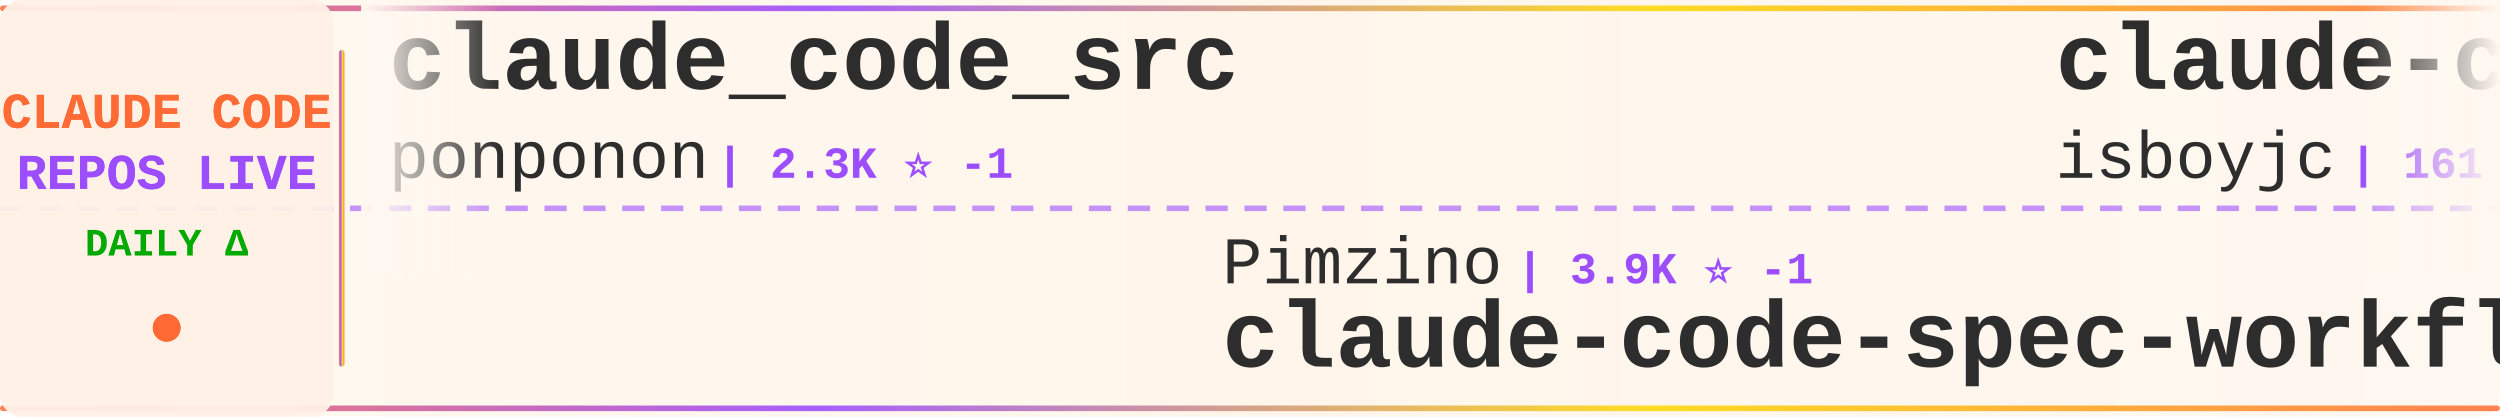
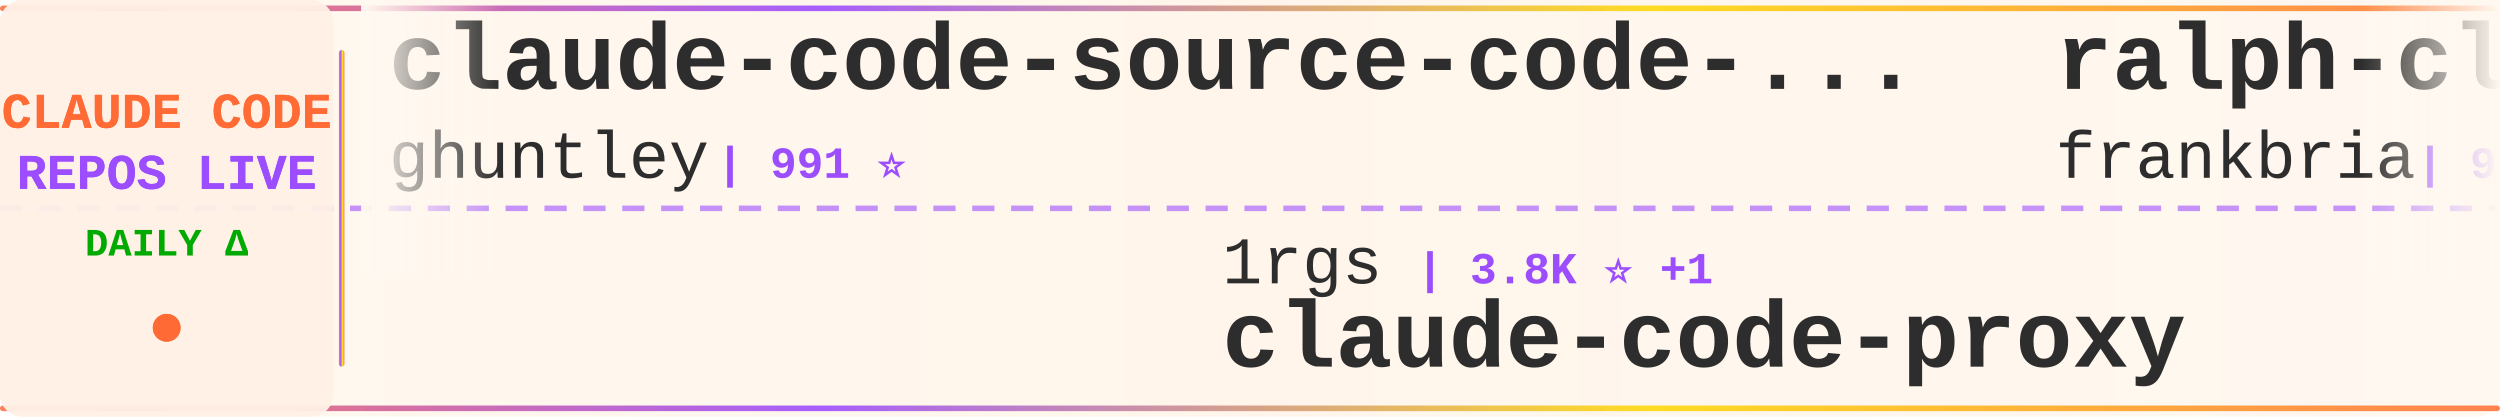
<svg xmlns="http://www.w3.org/2000/svg" width="900" height="150">
  <defs>
    <linearGradient id="tickerBg" x1="0%" y1="0%" x2="100%" y2="0%">
      <stop offset="0%" style="stop-color:#fff8f0;stop-opacity:0.98" />
      <stop offset="50%" style="stop-color:#fff5eb;stop-opacity:1" />
      <stop offset="100%" style="stop-color:#fff8f0;stop-opacity:0.98" />
    </linearGradient>
    <linearGradient id="borderGrad" x1="0%" y1="0%" x2="100%" y2="0%">
      <stop offset="0%" style="stop-color:#FF6B35;stop-opacity:0.85">
        <animate attributeName="stop-opacity" values="0.85;1;0.85" dur="2s" repeatCount="indefinite" />
      </stop>
      <stop offset="33%" style="stop-color:#9C4EFF;stop-opacity:0.9">
        <animate attributeName="stop-opacity" values="0.9;1;0.9" dur="2.2s" repeatCount="indefinite" />
      </stop>
      <stop offset="66%" style="stop-color:#FFD700;stop-opacity:0.85">
        <animate attributeName="stop-opacity" values="0.85;1;0.85" dur="1.8s" repeatCount="indefinite" />
      </stop>
      <stop offset="100%" style="stop-color:#FF6B35;stop-opacity:0.85">
        <animate attributeName="stop-opacity" values="0.85;1;0.85" dur="2s" repeatCount="indefinite" />
      </stop>
    </linearGradient>
    <filter id="textGlow">
      <feGaussianBlur stdDeviation="0.15" result="coloredBlur" />
      <feMerge>
        <feMergeNode in="coloredBlur" />
        <feMergeNode in="SourceGraphic" />
      </feMerge>
    </filter>
    <filter id="metricGlow">
      <feGaussianBlur stdDeviation="0.2" result="coloredBlur" />
      <feMerge>
        <feMergeNode in="coloredBlur" />
        <feMergeNode in="SourceGraphic" />
      </feMerge>
    </filter>
    <linearGradient id="leftFade" x1="0%" y1="0%" x2="100%" y2="0%">
      <stop offset="0%" style="stop-color:#fff8f0;stop-opacity:1" />
      <stop offset="100%" style="stop-color:#fff8f0;stop-opacity:0" />
    </linearGradient>
    <linearGradient id="rightFade" x1="0%" y1="0%" x2="100%" y2="0%">
      <stop offset="0%" style="stop-color:#fff8f0;stop-opacity:0" />
      <stop offset="100%" style="stop-color:#fff8f0;stop-opacity:1" />
    </linearGradient>
  </defs>
  <rect width="900" height="150" fill="url(#tickerBg)" rx="8" />
  <rect x="0" y="2" width="900" height="2" fill="url(#borderGrad)" rx="1" />
  <rect x="0" y="146" width="900" height="2" fill="url(#borderGrad)" rx="1" />
  <line x1="0" y1="75" x2="900" y2="75" stroke="#9C4EFF" stroke-width="2" stroke-dasharray="8 6" opacity="0.6" />
  <rect x="0" y="0" width="120" height="150" fill="#fff0e6" opacity="0.95" rx="8" />
  <text x="60" y="46" font-family="'Courier New', monospace" font-size="18" font-weight="bold" fill="#FF6B35" text-anchor="middle" filter="url(#textGlow)">
    CLAUDE CODE
  </text>
  <text x="60" y="68" font-family="'Courier New', monospace" font-size="18" font-weight="bold" fill="#9C4EFF" text-anchor="middle" filter="url(#textGlow)">
    REPOS LIVE
  </text>
  <text x="60" y="92" font-family="'Courier New', monospace" font-size="14" font-weight="bold" fill="#00aa00" text-anchor="middle">
    DAILY Δ
  </text>
  <circle cx="60" cy="118" r="5" fill="#FF6B35" filter="url(#metricGlow)">
    <animate attributeName="r" values="4;6;4" dur="1.5s" repeatCount="indefinite" />
    <animate attributeName="opacity" values="0.6;1;0.6" dur="1.5s" repeatCount="indefinite" />
  </circle>
  <rect x="122" y="18" width="2" height="114" fill="url(#borderGrad)" rx="1" />
  <clipPath id="tickerClip">
    <rect x="130" y="0" width="770" height="150" />
  </clipPath>
  <g clip-path="url(#tickerClip)">
    <g id="tickerItems">
      <animateTransform attributeName="transform" attributeType="XML" type="translate" from="0 0" to="-3000 0" dur="54s" repeatCount="indefinite" />
      <g transform="translate(0, 0)">
-         <text x="140" y="32" font-family="'Courier New', monospace" font-size="34" font-weight="bold" fill="#2d2d2d">claude_code_src</text>
-         <text x="140" y="64" font-family="'Courier New', monospace" font-size="24" font-weight="normal" fill="#2d2d2d" opacity="1.0">ponponon</text>
-         <text x="258" y="64" font-family="'Courier New', monospace" font-size="16" font-weight="bold" fill="#9C4EFF"> | 2.3K ⭐ -1</text>
+         <text x="140" y="32" font-family="'Courier New', monospace" font-size="34" font-weight="bold" fill="#2d2d2d">claude-code-source-code-...</text>
+         <text x="140" y="64" font-family="'Courier New', monospace" font-size="24" font-weight="normal" fill="#2d2d2d" opacity="1.0">ghuntley</text>
+         <text x="258" y="64" font-family="'Courier New', monospace" font-size="16" font-weight="bold" fill="#9C4EFF"> | 991 ⭐</text>
      </g>
      <g transform="translate(300, 0)">
-         <text x="140" y="102" font-family="'Courier New', monospace" font-size="24" font-weight="normal" fill="#2d2d2d" opacity="1.0">Pimzino</text>
-         <text x="246" y="102" font-family="'Courier New', monospace" font-size="16" font-weight="bold" fill="#9C4EFF"> | 3.9K ⭐ -1</text>
-         <text x="140" y="132" font-family="'Courier New', monospace" font-size="34" font-weight="bold" fill="#2d2d2d">claude-code-spec-workflo...</text>
+         <text x="140" y="102" font-family="'Courier New', monospace" font-size="24" font-weight="normal" fill="#2d2d2d" opacity="1.0">1rgs</text>
+         <text x="210" y="102" font-family="'Courier New', monospace" font-size="16" font-weight="bold" fill="#9C4EFF"> | 3.8K ⭐ +1</text>
+         <text x="140" y="132" font-family="'Courier New', monospace" font-size="34" font-weight="bold" fill="#2d2d2d">claude-code-proxy</text>
      </g>
      <g transform="translate(600, 0)">
-         <text x="140" y="32" font-family="'Courier New', monospace" font-size="34" font-weight="bold" fill="#2d2d2d">claude-code</text>
-         <text x="140" y="64" font-family="'Courier New', monospace" font-size="24" font-weight="normal" fill="#2d2d2d" opacity="1.0">isboyjc</text>
-         <text x="246" y="64" font-family="'Courier New', monospace" font-size="16" font-weight="bold" fill="#9C4EFF"> | 161 ⭐</text>
+         <text x="140" y="32" font-family="'Courier New', monospace" font-size="34" font-weight="bold" fill="#2d2d2d">ralph-claude-code</text>
+         <text x="140" y="64" font-family="'Courier New', monospace" font-size="24" font-weight="normal" fill="#2d2d2d" opacity="1.0">frankbria</text>
+         <text x="270" y="64" font-family="'Courier New', monospace" font-size="16" font-weight="bold" fill="#9C4EFF"> | 9.7K ⭐ +7</text>
      </g>
      <g transform="translate(900, 0)">
-         <text x="140" y="102" font-family="'Courier New', monospace" font-size="24" font-weight="normal" fill="#2d2d2d" opacity="1.0">disler</text>
-         <text x="234" y="102" font-family="'Courier New', monospace" font-size="16" font-weight="bold" fill="#9C4EFF"> | 1.7K ⭐</text>
-         <text x="140" y="132" font-family="'Courier New', monospace" font-size="34" font-weight="bold" fill="#2d2d2d">pi-vs-claude-code</text>
+         <text x="140" y="102" font-family="'Courier New', monospace" font-size="24" font-weight="normal" fill="#2d2d2d" opacity="1.0">zstmfhy</text>
+         <text x="246" y="102" font-family="'Courier New', monospace" font-size="16" font-weight="bold" fill="#9C4EFF"> | 188 ⭐</text>
+         <text x="140" y="132" font-family="'Courier New', monospace" font-size="34" font-weight="bold" fill="#2d2d2d">Claude-code</text>
      </g>
      <g transform="translate(1200, 0)">
-         <text x="140" y="32" font-family="'Courier New', monospace" font-size="34" font-weight="bold" fill="#2d2d2d">Claude-Code-Game-Studios</text>
-         <text x="140" y="64" font-family="'Courier New', monospace" font-size="24" font-weight="normal" fill="#2d2d2d" opacity="1.0">Donchitos</text>
-         <text x="270" y="64" font-family="'Courier New', monospace" font-size="16" font-weight="bold" fill="#9C4EFF"> | 26.4K ⭐ +102</text>
+         <text x="140" y="32" font-family="'Courier New', monospace" font-size="34" font-weight="bold" fill="#2d2d2d">claude-code-router</text>
+         <text x="140" y="64" font-family="'Courier New', monospace" font-size="24" font-weight="normal" fill="#2d2d2d" opacity="1.0">musistudio</text>
+         <text x="282" y="64" font-family="'Courier New', monospace" font-size="16" font-weight="bold" fill="#9C4EFF"> | 37.7K ⭐ +27</text>
      </g>
      <g transform="translate(1500, 0)">
-         <text x="140" y="102" font-family="'Courier New', monospace" font-size="24" font-weight="normal" fill="#2d2d2d" opacity="1.0">techjarves</text>
-         <text x="282" y="102" font-family="'Courier New', monospace" font-size="16" font-weight="bold" fill="#9C4EFF"> | 1.6K ⭐ +2</text>
-         <text x="140" y="132" font-family="'Courier New', monospace" font-size="34" font-weight="bold" fill="#2d2d2d">ClaudeCode-Portable</text>
+         <text x="140" y="102" font-family="'Courier New', monospace" font-size="24" font-weight="normal" fill="#2d2d2d" opacity="1.0">Piebald-AI</text>
+         <text x="282" y="102" font-family="'Courier New', monospace" font-size="16" font-weight="bold" fill="#9C4EFF"> | 12.9K ⭐ +12</text>
+         <text x="140" y="132" font-family="'Courier New', monospace" font-size="34" font-weight="bold" fill="#2d2d2d">claude-code-system-promp...</text>
      </g>
      <g transform="translate(1800, 0)">
-         <text x="140" y="32" font-family="'Courier New', monospace" font-size="34" font-weight="bold" fill="#2d2d2d">ClaudeCode</text>
-         <text x="140" y="64" font-family="'Courier New', monospace" font-size="24" font-weight="normal" fill="#2d2d2d" opacity="1.0">guanshan</text>
-         <text x="258" y="64" font-family="'Courier New', monospace" font-size="16" font-weight="bold" fill="#9C4EFF"> | 60 ⭐</text>
+         <text x="140" y="32" font-family="'Courier New', monospace" font-size="34" font-weight="bold" fill="#2d2d2d">Claude-Code</text>
+         <text x="140" y="64" font-family="'Courier New', monospace" font-size="24" font-weight="normal" fill="#2d2d2d" opacity="1.0">KPR111</text>
+         <text x="234" y="64" font-family="'Courier New', monospace" font-size="16" font-weight="bold" fill="#9C4EFF"> | 18 ⭐</text>
      </g>
      <g transform="translate(2100, 0)">
-         <text x="140" y="102" font-family="'Courier New', monospace" font-size="24" font-weight="normal" fill="#2d2d2d" opacity="1.0">huangserva</text>
-         <text x="282" y="102" font-family="'Courier New', monospace" font-size="16" font-weight="bold" fill="#9C4EFF"> | 629 ⭐</text>
-         <text x="140" y="132" font-family="'Courier New', monospace" font-size="34" font-weight="bold" fill="#2d2d2d">claude-code-cli</text>
+         <text x="140" y="102" font-family="'Courier New', monospace" font-size="24" font-weight="normal" fill="#2d2d2d" opacity="1.0">luyao618</text>
+         <text x="258" y="102" font-family="'Courier New', monospace" font-size="16" font-weight="bold" fill="#9C4EFF"> | 1.7K ⭐ +1</text>
+         <text x="140" y="132" font-family="'Courier New', monospace" font-size="34" font-weight="bold" fill="#2d2d2d">Claude-Code-Source-Study</text>
      </g>
      <g transform="translate(2400, 0)">
-         <text x="140" y="32" font-family="'Courier New', monospace" font-size="34" font-weight="bold" fill="#2d2d2d">claude-code-tips</text>
-         <text x="140" y="64" font-family="'Courier New', monospace" font-size="24" font-weight="normal" fill="#2d2d2d" opacity="1.0">ykdojo</text>
-         <text x="234" y="64" font-family="'Courier New', monospace" font-size="16" font-weight="bold" fill="#9C4EFF"> | 10.2K ⭐ +4</text>
+         <text x="140" y="32" font-family="'Courier New', monospace" font-size="34" font-weight="bold" fill="#2d2d2d">pi-vs-claude-code</text>
+         <text x="140" y="64" font-family="'Courier New', monospace" font-size="24" font-weight="normal" fill="#2d2d2d" opacity="1.0">disler</text>
+         <text x="234" y="64" font-family="'Courier New', monospace" font-size="16" font-weight="bold" fill="#9C4EFF"> | 1.7K ⭐ +2</text>
      </g>
      <g transform="translate(2700, 0)">
-         <text x="140" y="102" font-family="'Courier New', monospace" font-size="24" font-weight="normal" fill="#2d2d2d" opacity="1.0">asgeirtj</text>
-         <text x="258" y="102" font-family="'Courier New', monospace" font-size="16" font-weight="bold" fill="#9C4EFF"> | 69.6K ⭐ +73</text>
-         <text x="140" y="132" font-family="'Courier New', monospace" font-size="34" font-weight="bold" fill="#2d2d2d">system_prompts_leaks</text>
+         <text x="140" y="102" font-family="'Courier New', monospace" font-size="24" font-weight="normal" fill="#2d2d2d" opacity="1.0">sugyan</text>
+         <text x="234" y="102" font-family="'Courier New', monospace" font-size="16" font-weight="bold" fill="#9C4EFF"> | 1.1K ⭐</text>
+         <text x="140" y="132" font-family="'Courier New', monospace" font-size="34" font-weight="bold" fill="#2d2d2d">claude-code-webui</text>
      </g>
      <g transform="translate(3000, 0)">
-         <text x="140" y="32" font-family="'Courier New', monospace" font-size="34" font-weight="bold" fill="#2d2d2d">claude_code_src</text>
-         <text x="140" y="64" font-family="'Courier New', monospace" font-size="24" font-weight="normal" fill="#2d2d2d" opacity="1.0">ponponon</text>
-         <text x="258" y="64" font-family="'Courier New', monospace" font-size="16" font-weight="bold" fill="#9C4EFF"> | 2.3K ⭐ -1</text>
+         <text x="140" y="32" font-family="'Courier New', monospace" font-size="34" font-weight="bold" fill="#2d2d2d">claude-code-source-code-...</text>
+         <text x="140" y="64" font-family="'Courier New', monospace" font-size="24" font-weight="normal" fill="#2d2d2d" opacity="1.0">ghuntley</text>
+         <text x="258" y="64" font-family="'Courier New', monospace" font-size="16" font-weight="bold" fill="#9C4EFF"> | 991 ⭐</text>
      </g>
      <g transform="translate(3300, 0)">
-         <text x="140" y="102" font-family="'Courier New', monospace" font-size="24" font-weight="normal" fill="#2d2d2d" opacity="1.0">Pimzino</text>
-         <text x="246" y="102" font-family="'Courier New', monospace" font-size="16" font-weight="bold" fill="#9C4EFF"> | 3.9K ⭐ -1</text>
-         <text x="140" y="132" font-family="'Courier New', monospace" font-size="34" font-weight="bold" fill="#2d2d2d">claude-code-spec-workflo...</text>
+         <text x="140" y="102" font-family="'Courier New', monospace" font-size="24" font-weight="normal" fill="#2d2d2d" opacity="1.0">1rgs</text>
+         <text x="210" y="102" font-family="'Courier New', monospace" font-size="16" font-weight="bold" fill="#9C4EFF"> | 3.8K ⭐ +1</text>
+         <text x="140" y="132" font-family="'Courier New', monospace" font-size="34" font-weight="bold" fill="#2d2d2d">claude-code-proxy</text>
      </g>
      <g transform="translate(3600, 0)">
-         <text x="140" y="32" font-family="'Courier New', monospace" font-size="34" font-weight="bold" fill="#2d2d2d">claude-code</text>
-         <text x="140" y="64" font-family="'Courier New', monospace" font-size="24" font-weight="normal" fill="#2d2d2d" opacity="1.0">isboyjc</text>
-         <text x="246" y="64" font-family="'Courier New', monospace" font-size="16" font-weight="bold" fill="#9C4EFF"> | 161 ⭐</text>
+         <text x="140" y="32" font-family="'Courier New', monospace" font-size="34" font-weight="bold" fill="#2d2d2d">ralph-claude-code</text>
+         <text x="140" y="64" font-family="'Courier New', monospace" font-size="24" font-weight="normal" fill="#2d2d2d" opacity="1.0">frankbria</text>
+         <text x="270" y="64" font-family="'Courier New', monospace" font-size="16" font-weight="bold" fill="#9C4EFF"> | 9.7K ⭐ +7</text>
      </g>
      <g transform="translate(3900, 0)">
-         <text x="140" y="102" font-family="'Courier New', monospace" font-size="24" font-weight="normal" fill="#2d2d2d" opacity="1.0">disler</text>
-         <text x="234" y="102" font-family="'Courier New', monospace" font-size="16" font-weight="bold" fill="#9C4EFF"> | 1.7K ⭐</text>
-         <text x="140" y="132" font-family="'Courier New', monospace" font-size="34" font-weight="bold" fill="#2d2d2d">pi-vs-claude-code</text>
+         <text x="140" y="102" font-family="'Courier New', monospace" font-size="24" font-weight="normal" fill="#2d2d2d" opacity="1.0">zstmfhy</text>
+         <text x="246" y="102" font-family="'Courier New', monospace" font-size="16" font-weight="bold" fill="#9C4EFF"> | 188 ⭐</text>
+         <text x="140" y="132" font-family="'Courier New', monospace" font-size="34" font-weight="bold" fill="#2d2d2d">Claude-code</text>
      </g>
    </g>
  </g>
  <rect x="130" y="0" width="50" height="100" fill="url(#leftFade)" />
  <rect x="850" y="0" width="50" height="100" fill="url(#rightFade)" />
</svg>
